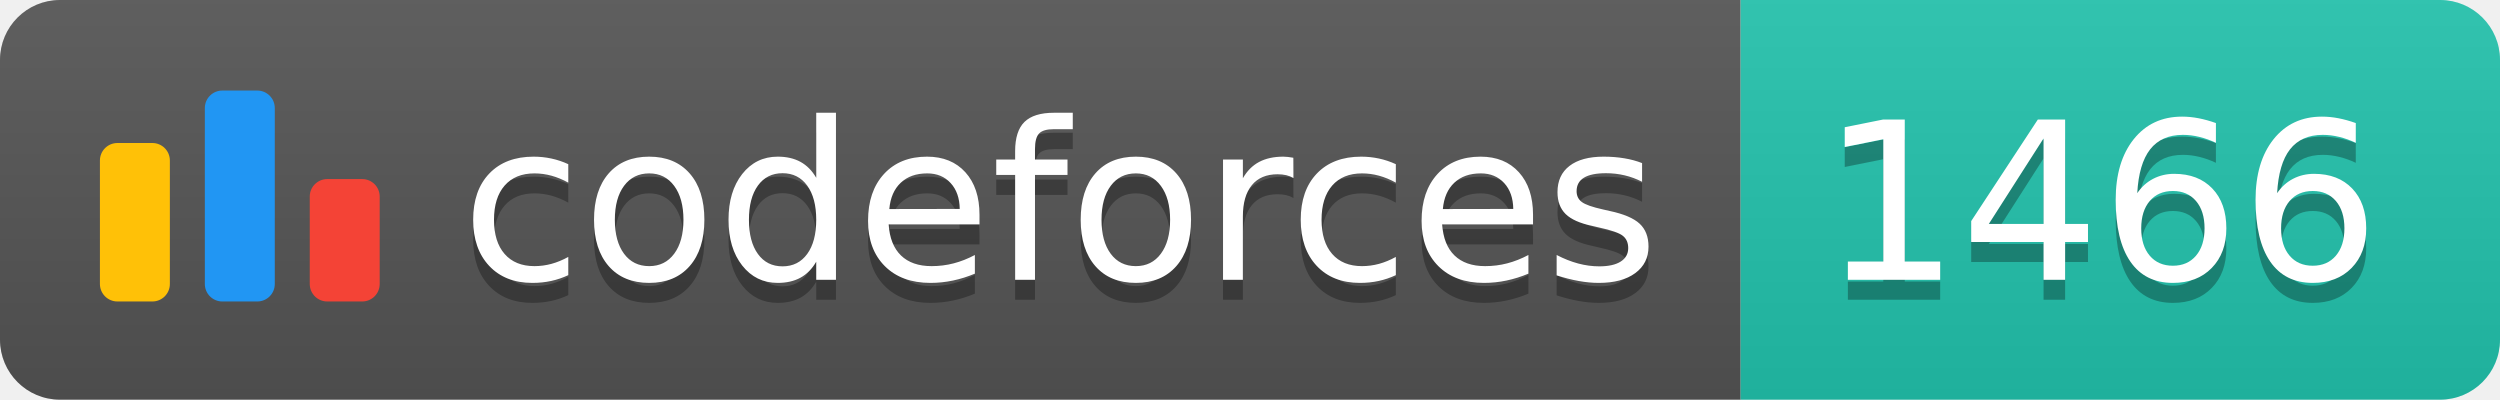
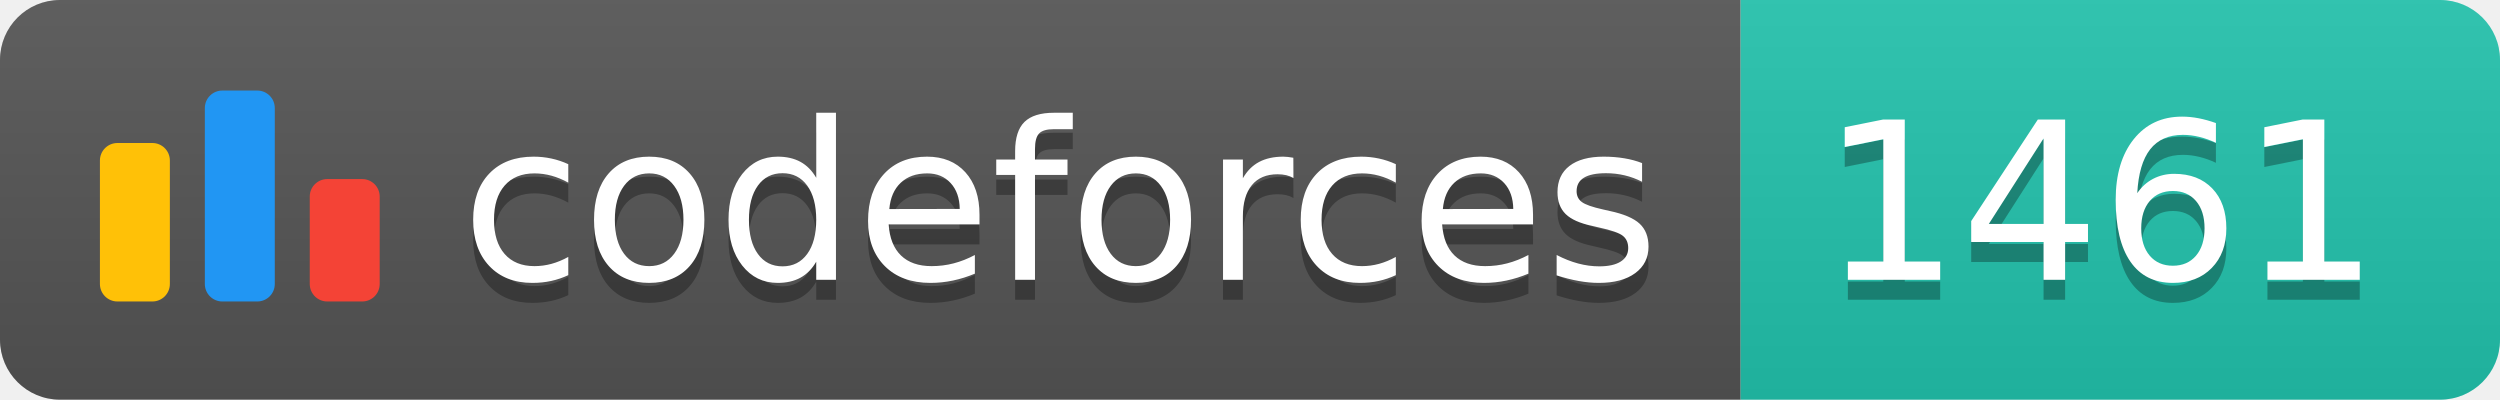
<svg xmlns="http://www.w3.org/2000/svg" width="125.1" height="20">
  <linearGradient id="smooth" x2="0" y2="100%">
    <stop offset="0" stop-color="#bbb" stop-opacity=".1" />
    <stop offset="1" stop-opacity=".1" />
  </linearGradient>
  <clipPath id="round">
    <rect width="125.1" height="20" rx="3" fill="#fff" />
  </clipPath>
  <g clip-path="url(#round)">
    <rect width="87.1" height="20" fill="#555" />
    <rect x="87.1" width="38.0" height="20" fill="#22C4AE" />
    <rect width="125.1" height="20" fill="url(#smooth)" />
  </g>
  <g fill="#fff" text-anchor="middle" font-family="DejaVu Sans,Verdana,Geneva,sans-serif" font-size="110">
    <svg x="5" y="3" class="logo" width="14" height="14" viewBox="0 0 32 25" fill="none">
      <rect y="6" width="8" height="18.125" rx="2" fill="#FFC107" />
      <rect x="24" y="10.125" width="8" height="14" rx="2" fill="#F44336" />
      <rect x="12" width="8" height="24.125" rx="2" fill="#2196F3" />
    </svg>
    <text x="530.5" y="150" fill="#010101" fill-opacity=".3" transform="scale(0.1)" textLength="601.0" lengthAdjust="spacing">codeforces
        </text>
    <text x="530.5" y="140" transform="scale(0.1)" textLength="601.0" lengthAdjust="spacing">codeforces</text>
-     <text x="1051.0" y="150" fill="#010101" fill-opacity=".3" transform="scale(0.1)" textLength="280.0" lengthAdjust="spacing">1466
+     <text x="1051.0" y="150" fill="#010101" fill-opacity=".3" transform="scale(0.1)" textLength="280.0" lengthAdjust="spacing">1461
        </text>
-     <text x="1051.0" y="140" transform="scale(0.1)" textLength="280.0" lengthAdjust="spacing">1466</text>
+     <text x="1051.0" y="140" transform="scale(0.1)" textLength="280.0" lengthAdjust="spacing">1461</text>
  </g>
</svg>
